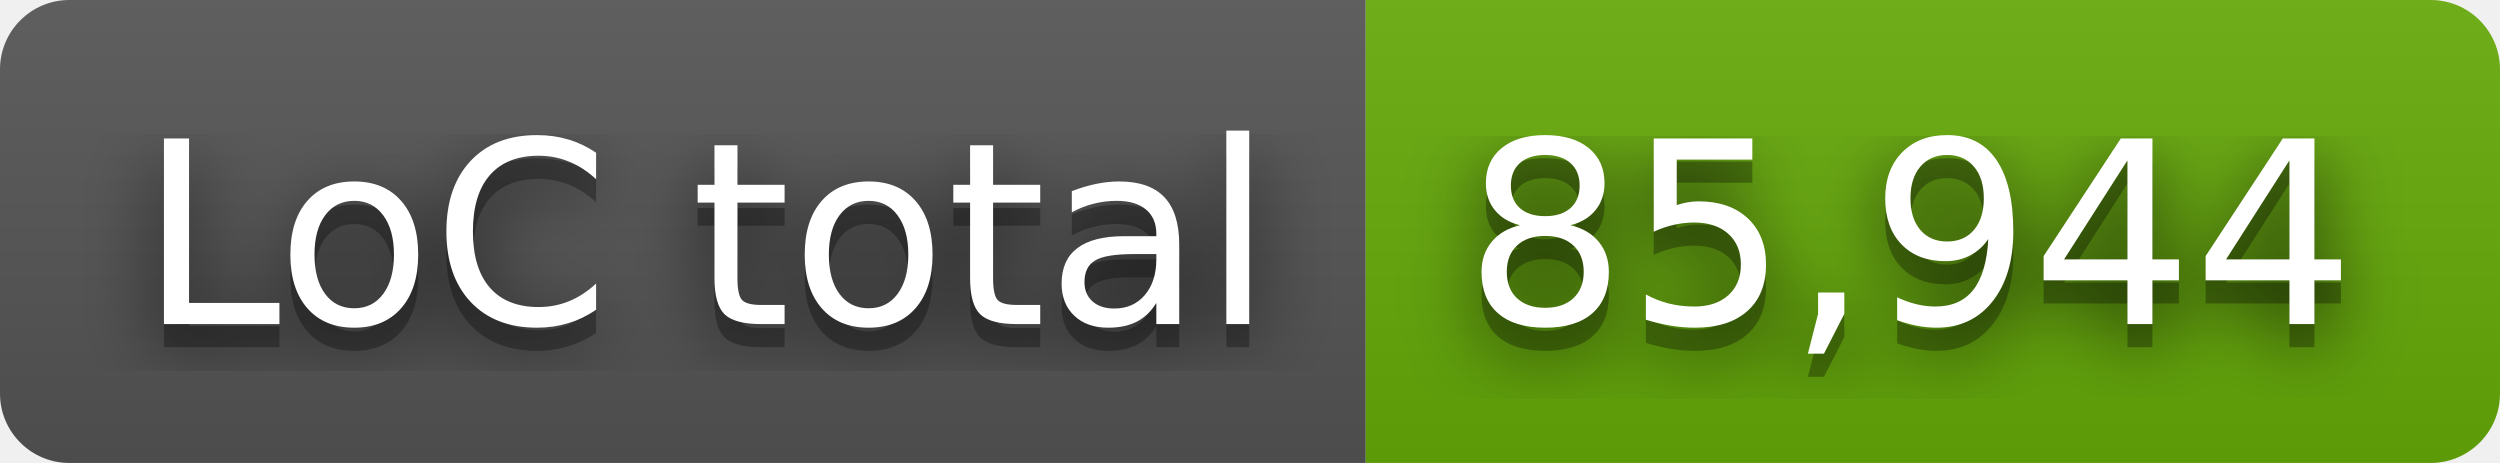
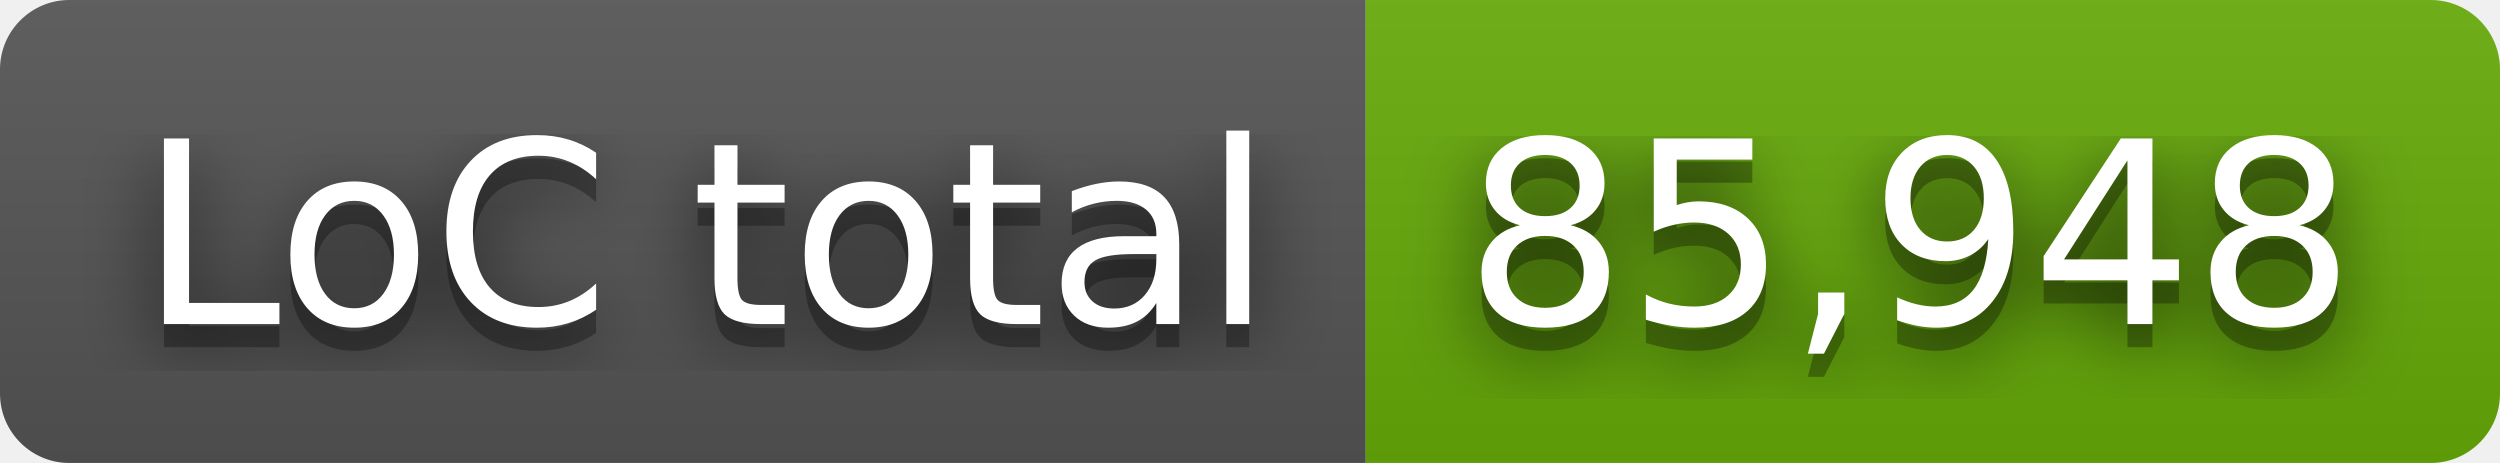
- <svg xmlns="http://www.w3.org/2000/svg" width="108" height="20" role="img" aria-label="LoC total: 85,944">
+ <svg xmlns="http://www.w3.org/2000/svg" width="108" height="20" role="img" aria-label="LoC total: 85,948">
  <filter id="blur">
    <feGaussianBlur stdDeviation="16" />
  </filter>
  <linearGradient id="s" x2="0" y2="100%">
    <stop offset="0" stop-color="#bbb" stop-opacity=".1" />
    <stop offset="1" stop-opacity=".1" />
  </linearGradient>
  <clipPath id="r">
    <rect width="108" height="20" rx="3" />
  </clipPath>
  <g clip-path="url(#r)">
    <rect width="59" height="20" fill="#555" />
    <rect x="59" width="49" height="20" fill="#67ac09" />
    <rect width="108" height="20" fill="url(#s)" />
  </g>
  <g fill="#fff" text-anchor="middle" font-family="Verdana,Geneva,DejaVu Sans,sans-serif" text-rendering="geometricPrecision" font-size="110">
    <g transform="scale(.1)">
      <g aria-hidden="true" fill="#010101">
        <text x="305" y="150" fill-opacity=".8" filter="url(#blur)" textLength="490">LoC total</text>
        <text x="305" y="150" fill-opacity=".3" textLength="490">LoC total</text>
      </g>
      <text x="305" y="140" textLength="490">LoC total</text>
    </g>
    <g transform="scale(.1)">
      <g aria-hidden="true" fill="#010101">
-         <text x="825" y="150" fill-opacity=".8" filter="url(#blur)" textLength="390">85,944</text>
-         <text x="825" y="150" fill-opacity=".3" textLength="390">85,944</text>
+         <text x="825" y="150" fill-opacity=".8" filter="url(#blur)" textLength="390">85,948</text>
+         <text x="825" y="150" fill-opacity=".3" textLength="390">85,948</text>
      </g>
-       <text x="825" y="140" textLength="390">85,944</text>
+       <text x="825" y="140" textLength="390">85,948</text>
    </g>
  </g>
</svg>
